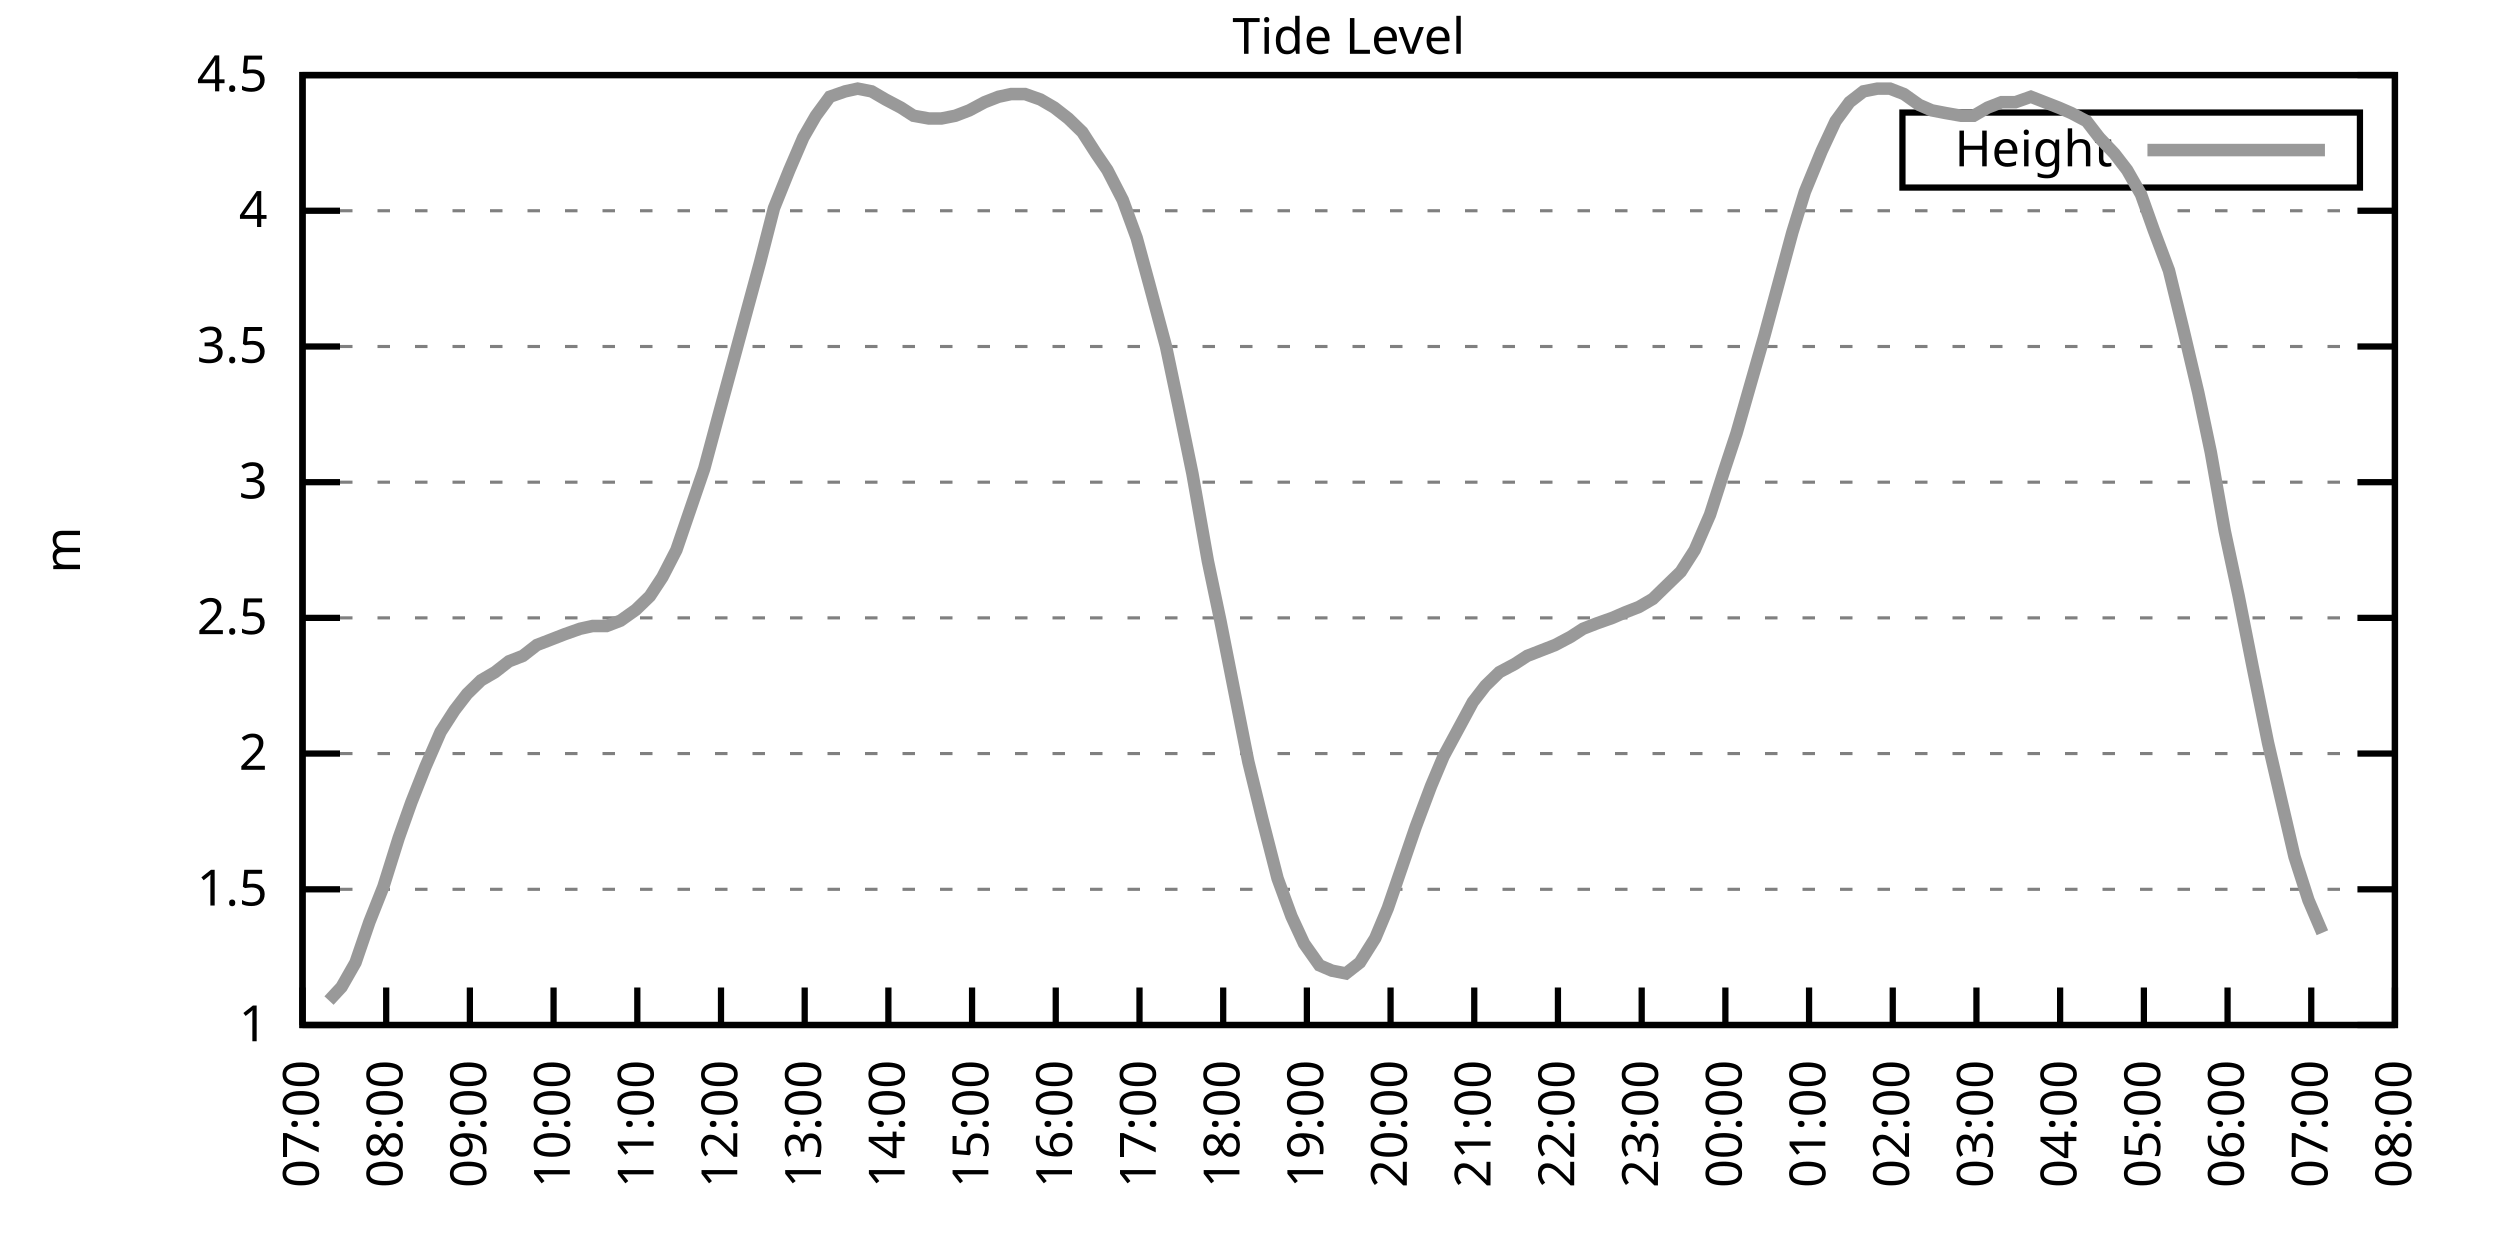
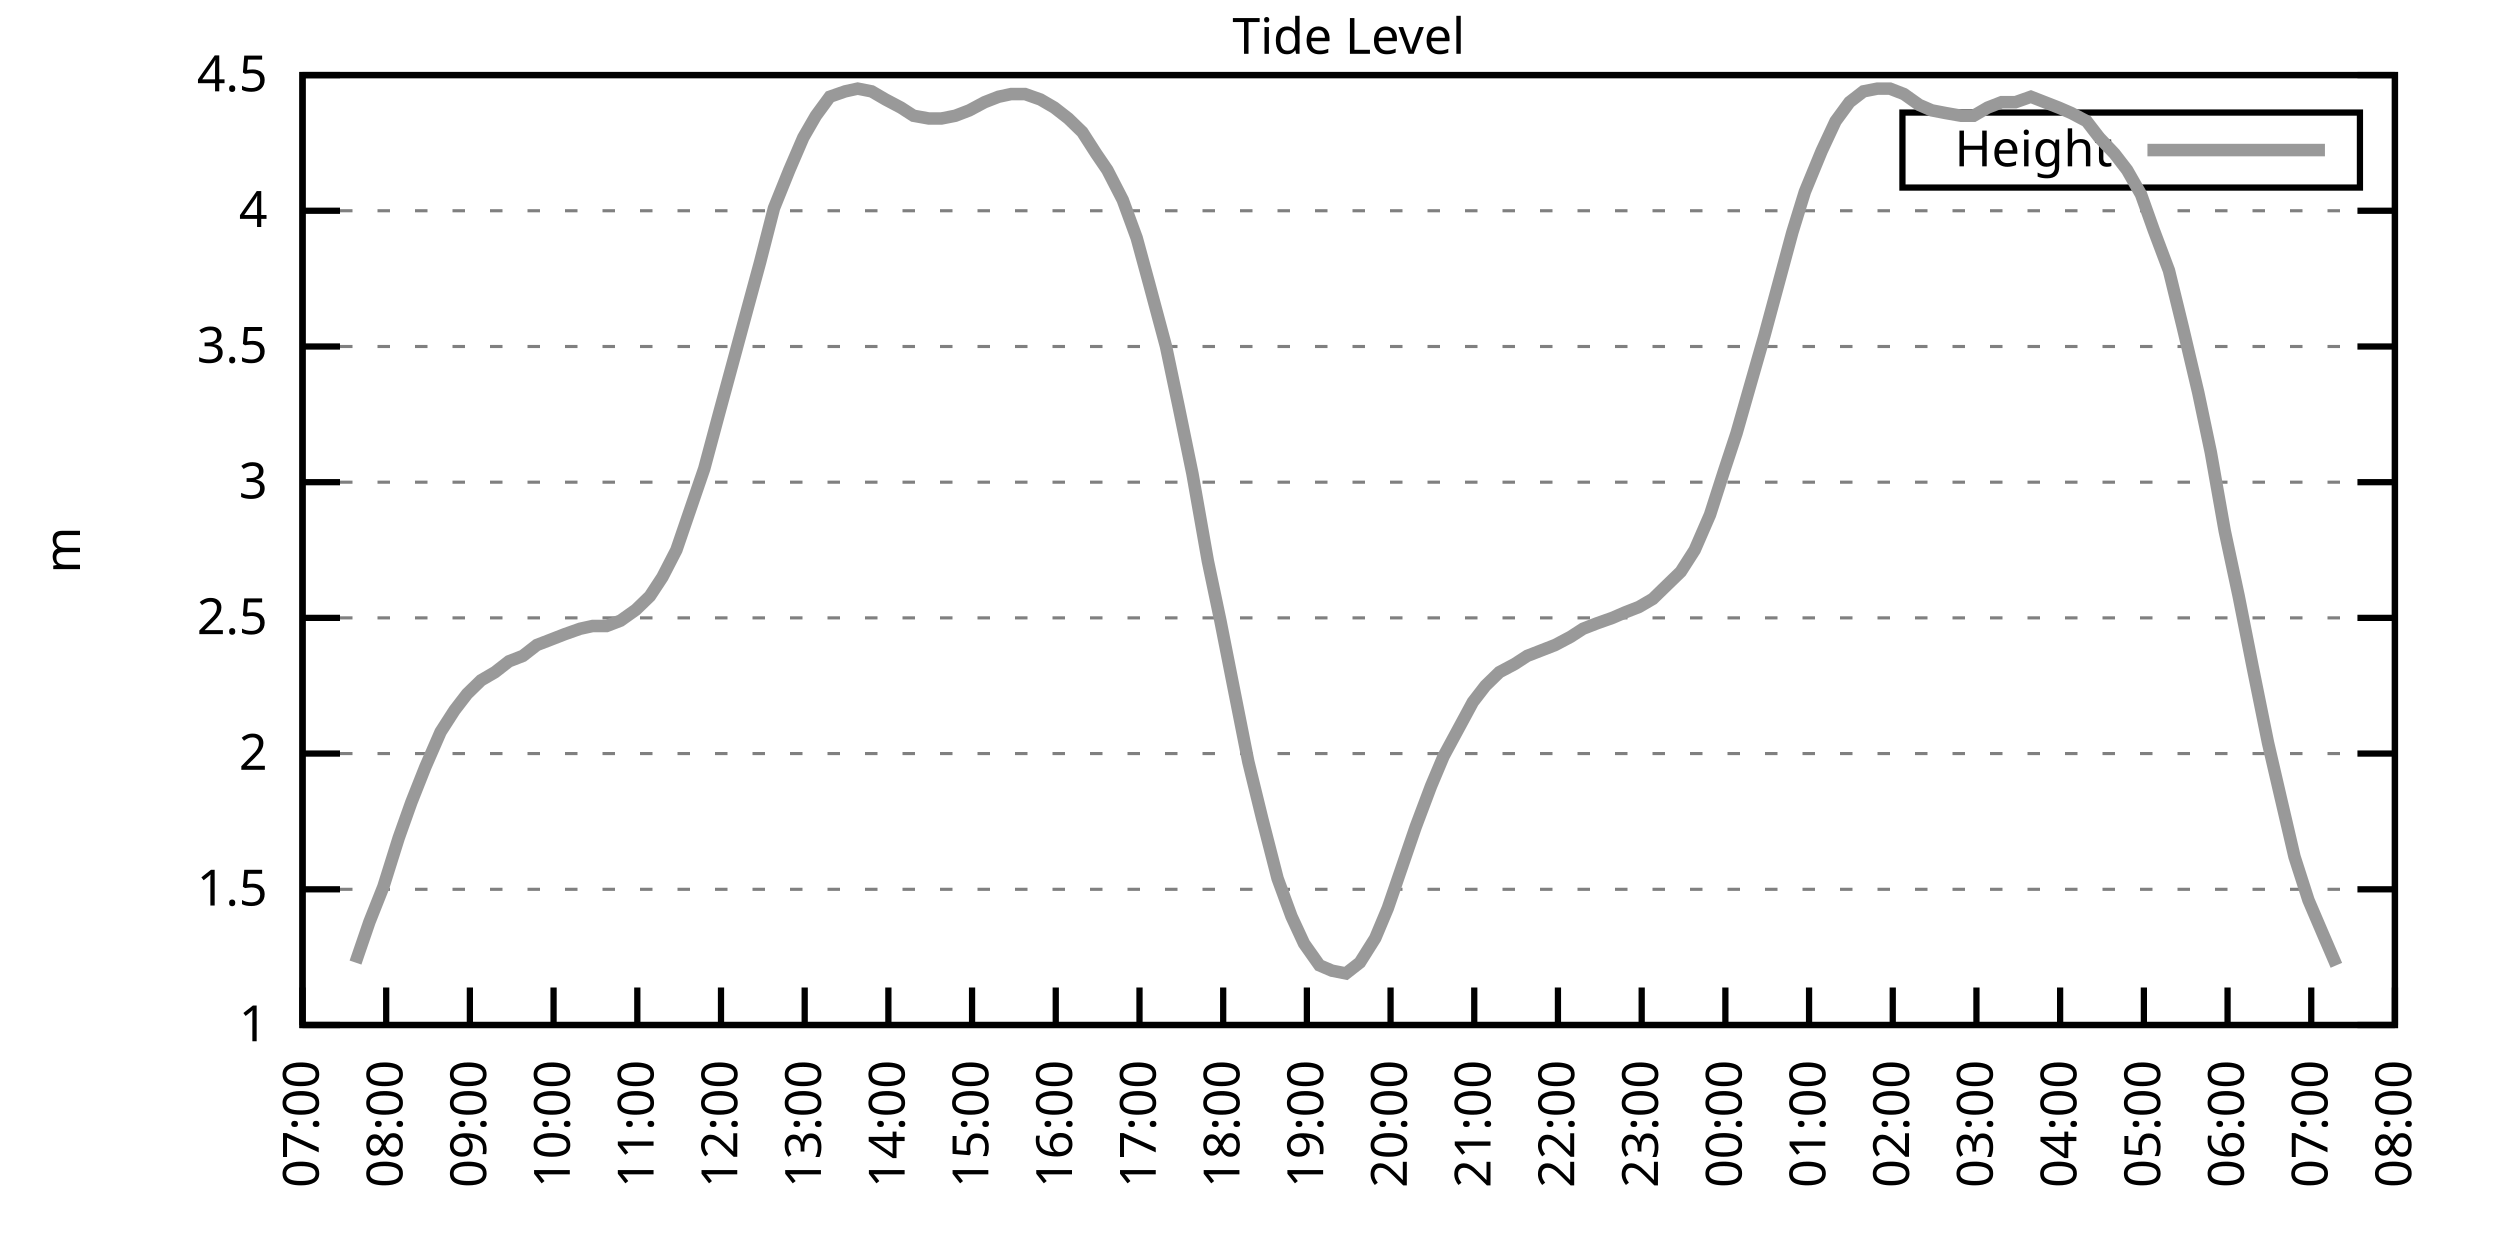
<svg xmlns="http://www.w3.org/2000/svg" xmlns:xlink="http://www.w3.org/1999/xlink" width="400" height="200" viewBox="0 0 400 200">
  <g id="gnuplot_canvas">
    <rect x="0" y="0" width="400" height="200" fill="none" />
    <defs>
      <circle id="gpDot" r="0.5" stroke-width="0.5" stroke="currentColor" />
      <path id="gpPt0" stroke-width="0.333" stroke="currentColor" d="M-1,0 h2 M0,-1 v2" />
      <path id="gpPt1" stroke-width="0.333" stroke="currentColor" d="M-1,-1 L1,1 M1,-1 L-1,1" />
      <path id="gpPt2" stroke-width="0.333" stroke="currentColor" d="M-1,0 L1,0 M0,-1 L0,1 M-1,-1 L1,1 M-1,1 L1,-1" />
      <rect id="gpPt3" stroke-width="0.333" stroke="currentColor" x="-1" y="-1" width="2" height="2" />
      <rect id="gpPt4" stroke-width="0.333" stroke="currentColor" fill="currentColor" x="-1" y="-1" width="2" height="2" />
      <circle id="gpPt5" stroke-width="0.333" stroke="currentColor" cx="0" cy="0" r="1" />
      <use xlink:href="#gpPt5" id="gpPt6" fill="currentColor" stroke="none" />
      <path id="gpPt7" stroke-width="0.333" stroke="currentColor" d="M0,-1.33 L-1.33,0.67 L1.33,0.67 z" />
      <use xlink:href="#gpPt7" id="gpPt8" fill="currentColor" stroke="none" />
      <use xlink:href="#gpPt7" id="gpPt9" stroke="currentColor" transform="rotate(180)" />
      <use xlink:href="#gpPt9" id="gpPt10" fill="currentColor" stroke="none" />
      <use xlink:href="#gpPt3" id="gpPt11" stroke="currentColor" transform="rotate(45)" />
      <use xlink:href="#gpPt11" id="gpPt12" fill="currentColor" stroke="none" />
      <path id="gpPt13" stroke-width="0.333" stroke="currentColor" d="M0,1.330 L1.265,0.411 L0.782,-1.067 L-0.782,-1.076 L-1.265,0.411 z" />
      <use xlink:href="#gpPt13" id="gpPt14" fill="currentColor" stroke="none" />
      <filter id="textbox" filterUnits="objectBoundingBox" x="0" y="0" height="1" width="1">
        <feFlood flood-color="white" flood-opacity="1" result="bgnd" />
        <feComposite in="SourceGraphic" in2="bgnd" operator="atop" />
      </filter>
      <filter id="greybox" filterUnits="objectBoundingBox" x="0" y="0" height="1" width="1">
        <feFlood flood-color="lightgrey" flood-opacity="1" result="grey" />
        <feComposite in="SourceGraphic" in2="grey" operator="atop" />
      </filter>
    </defs>
    <g fill="none" color="white" stroke="currentColor" stroke-width="1.00" stroke-linecap="butt" stroke-linejoin="miter">
</g>
    <g fill="none" color="black" stroke="currentColor" stroke-width="1.00" stroke-linecap="butt" stroke-linejoin="miter">
      <g stroke="none" shape-rendering="crispEdges">
        <polygon fill="rgb(255, 255, 255)" points="48.40,164.00 383.18,164.00 383.18,12.02 48.40,12.02 " />
      </g>
    </g>
    <g fill="none" color="black" stroke="currentColor" stroke-width="1.00" stroke-linecap="butt" stroke-linejoin="miter">
</g>
    <g fill="none" color="black" stroke="black" stroke-width="0.50" stroke-linecap="butt" stroke-linejoin="miter">
</g>
    <g fill="none" color="gray" stroke="currentColor" stroke-width="0.50" stroke-linecap="butt" stroke-linejoin="miter">
      <path stroke="gray" stroke-dasharray="2,4" class="gridline" d="M48.40,164.00 L383.19,164.00  " />
    </g>
    <g fill="none" color="gray" stroke="gray" stroke-width="1.00" stroke-linecap="butt" stroke-linejoin="miter">
</g>
    <g fill="none" color="black" stroke="currentColor" stroke-width="1.00" stroke-linecap="butt" stroke-linejoin="miter">
      <path stroke="black" d="M48.40,164.00 L54.40,164.00 M383.19,164.00 L377.19,164.00  " />
      <g transform="translate(42.80,166.60)" stroke="none" fill="black" font-family="Sans" font-size="8.00" text-anchor="end">
        <text>
          <tspan font-family="Sans"> 1</tspan>
        </text>
      </g>
    </g>
    <g fill="none" color="black" stroke="currentColor" stroke-width="1.00" stroke-linecap="butt" stroke-linejoin="miter">
</g>
    <g fill="none" color="black" stroke="black" stroke-width="0.50" stroke-linecap="butt" stroke-linejoin="miter">
</g>
    <g fill="none" color="gray" stroke="currentColor" stroke-width="0.50" stroke-linecap="butt" stroke-linejoin="miter">
      <path stroke="gray" stroke-dasharray="2,4" class="gridline" d="M48.40,142.29 L383.19,142.29  " />
    </g>
    <g fill="none" color="gray" stroke="gray" stroke-width="1.00" stroke-linecap="butt" stroke-linejoin="miter">
</g>
    <g fill="none" color="black" stroke="currentColor" stroke-width="1.00" stroke-linecap="butt" stroke-linejoin="miter">
      <path stroke="black" d="M48.40,142.29 L54.40,142.29 M383.19,142.29 L377.19,142.29  " />
      <g transform="translate(42.80,144.89)" stroke="none" fill="black" font-family="Sans" font-size="8.00" text-anchor="end">
        <text>
          <tspan font-family="Sans"> 1.5</tspan>
        </text>
      </g>
    </g>
    <g fill="none" color="black" stroke="currentColor" stroke-width="1.00" stroke-linecap="butt" stroke-linejoin="miter">
</g>
    <g fill="none" color="black" stroke="black" stroke-width="0.50" stroke-linecap="butt" stroke-linejoin="miter">
</g>
    <g fill="none" color="gray" stroke="currentColor" stroke-width="0.50" stroke-linecap="butt" stroke-linejoin="miter">
      <path stroke="gray" stroke-dasharray="2,4" class="gridline" d="M48.40,120.57 L383.19,120.57  " />
    </g>
    <g fill="none" color="gray" stroke="gray" stroke-width="1.00" stroke-linecap="butt" stroke-linejoin="miter">
</g>
    <g fill="none" color="black" stroke="currentColor" stroke-width="1.00" stroke-linecap="butt" stroke-linejoin="miter">
      <path stroke="black" d="M48.40,120.57 L54.40,120.57 M383.19,120.57 L377.19,120.57  " />
      <g transform="translate(42.80,123.17)" stroke="none" fill="black" font-family="Sans" font-size="8.00" text-anchor="end">
        <text>
          <tspan font-family="Sans"> 2</tspan>
        </text>
      </g>
    </g>
    <g fill="none" color="black" stroke="currentColor" stroke-width="1.00" stroke-linecap="butt" stroke-linejoin="miter">
</g>
    <g fill="none" color="black" stroke="black" stroke-width="0.50" stroke-linecap="butt" stroke-linejoin="miter">
</g>
    <g fill="none" color="gray" stroke="currentColor" stroke-width="0.50" stroke-linecap="butt" stroke-linejoin="miter">
      <path stroke="gray" stroke-dasharray="2,4" class="gridline" d="M48.40,98.86 L383.19,98.86  " />
    </g>
    <g fill="none" color="gray" stroke="gray" stroke-width="1.00" stroke-linecap="butt" stroke-linejoin="miter">
</g>
    <g fill="none" color="black" stroke="currentColor" stroke-width="1.00" stroke-linecap="butt" stroke-linejoin="miter">
      <path stroke="black" d="M48.40,98.86 L54.40,98.86 M383.19,98.86 L377.19,98.86  " />
      <g transform="translate(42.80,101.46)" stroke="none" fill="black" font-family="Sans" font-size="8.00" text-anchor="end">
        <text>
          <tspan font-family="Sans"> 2.5</tspan>
        </text>
      </g>
    </g>
    <g fill="none" color="black" stroke="currentColor" stroke-width="1.00" stroke-linecap="butt" stroke-linejoin="miter">
</g>
    <g fill="none" color="black" stroke="black" stroke-width="0.50" stroke-linecap="butt" stroke-linejoin="miter">
</g>
    <g fill="none" color="gray" stroke="currentColor" stroke-width="0.50" stroke-linecap="butt" stroke-linejoin="miter">
      <path stroke="gray" stroke-dasharray="2,4" class="gridline" d="M48.40,77.15 L383.19,77.15  " />
    </g>
    <g fill="none" color="gray" stroke="gray" stroke-width="1.00" stroke-linecap="butt" stroke-linejoin="miter">
</g>
    <g fill="none" color="black" stroke="currentColor" stroke-width="1.00" stroke-linecap="butt" stroke-linejoin="miter">
      <path stroke="black" d="M48.40,77.15 L54.40,77.15 M383.19,77.15 L377.19,77.15  " />
      <g transform="translate(42.80,79.75)" stroke="none" fill="black" font-family="Sans" font-size="8.00" text-anchor="end">
        <text>
          <tspan font-family="Sans"> 3</tspan>
        </text>
      </g>
    </g>
    <g fill="none" color="black" stroke="currentColor" stroke-width="1.00" stroke-linecap="butt" stroke-linejoin="miter">
</g>
    <g fill="none" color="black" stroke="black" stroke-width="0.50" stroke-linecap="butt" stroke-linejoin="miter">
</g>
    <g fill="none" color="gray" stroke="currentColor" stroke-width="0.50" stroke-linecap="butt" stroke-linejoin="miter">
      <path stroke="gray" stroke-dasharray="2,4" class="gridline" d="M48.40,55.44 L383.19,55.44  " />
    </g>
    <g fill="none" color="gray" stroke="gray" stroke-width="1.00" stroke-linecap="butt" stroke-linejoin="miter">
</g>
    <g fill="none" color="black" stroke="currentColor" stroke-width="1.00" stroke-linecap="butt" stroke-linejoin="miter">
      <path stroke="black" d="M48.40,55.44 L54.40,55.44 M383.19,55.44 L377.19,55.44  " />
      <g transform="translate(42.80,58.04)" stroke="none" fill="black" font-family="Sans" font-size="8.00" text-anchor="end">
        <text>
          <tspan font-family="Sans"> 3.5</tspan>
        </text>
      </g>
    </g>
    <g fill="none" color="black" stroke="currentColor" stroke-width="1.00" stroke-linecap="butt" stroke-linejoin="miter">
</g>
    <g fill="none" color="black" stroke="black" stroke-width="0.50" stroke-linecap="butt" stroke-linejoin="miter">
</g>
    <g fill="none" color="gray" stroke="currentColor" stroke-width="0.50" stroke-linecap="butt" stroke-linejoin="miter">
      <path stroke="gray" stroke-dasharray="2,4" class="gridline" d="M48.40,33.72 L383.19,33.72  " />
    </g>
    <g fill="none" color="gray" stroke="gray" stroke-width="1.00" stroke-linecap="butt" stroke-linejoin="miter">
</g>
    <g fill="none" color="black" stroke="currentColor" stroke-width="1.00" stroke-linecap="butt" stroke-linejoin="miter">
      <path stroke="black" d="M48.40,33.72 L54.40,33.72 M383.19,33.72 L377.19,33.72  " />
      <g transform="translate(42.80,36.32)" stroke="none" fill="black" font-family="Sans" font-size="8.00" text-anchor="end">
        <text>
          <tspan font-family="Sans"> 4</tspan>
        </text>
      </g>
    </g>
    <g fill="none" color="black" stroke="currentColor" stroke-width="1.00" stroke-linecap="butt" stroke-linejoin="miter">
</g>
    <g fill="none" color="black" stroke="black" stroke-width="0.50" stroke-linecap="butt" stroke-linejoin="miter">
</g>
    <g fill="none" color="gray" stroke="currentColor" stroke-width="0.50" stroke-linecap="butt" stroke-linejoin="miter">
      <path stroke="gray" stroke-dasharray="2,4" class="gridline" d="M48.40,12.01 L383.19,12.01  " />
    </g>
    <g fill="none" color="gray" stroke="gray" stroke-width="1.00" stroke-linecap="butt" stroke-linejoin="miter">
</g>
    <g fill="none" color="black" stroke="currentColor" stroke-width="1.00" stroke-linecap="butt" stroke-linejoin="miter">
      <path stroke="black" d="M48.40,12.01 L54.40,12.01 M383.19,12.01 L377.19,12.01  " />
      <g transform="translate(42.80,14.61)" stroke="none" fill="black" font-family="Sans" font-size="8.00" text-anchor="end">
        <text>
          <tspan font-family="Sans"> 4.5</tspan>
        </text>
      </g>
    </g>
    <g fill="none" color="black" stroke="currentColor" stroke-width="1.00" stroke-linecap="butt" stroke-linejoin="miter">
      <path stroke="black" d="M48.40,164.00 L48.40,158.00  " />
      <g transform="translate(51.00,169.60) rotate(270.00)" stroke="none" fill="black" font-family="Sans" font-size="8.00" text-anchor="end">
        <text>
          <tspan font-family="Sans">07:00</tspan>
        </text>
      </g>
    </g>
    <g fill="none" color="black" stroke="currentColor" stroke-width="1.00" stroke-linecap="butt" stroke-linejoin="miter">
      <path stroke="black" d="M61.79,164.00 L61.79,158.00  " />
      <g transform="translate(64.39,169.60) rotate(270.00)" stroke="none" fill="black" font-family="Sans" font-size="8.00" text-anchor="end">
        <text>
          <tspan font-family="Sans">08:00</tspan>
        </text>
      </g>
    </g>
    <g fill="none" color="black" stroke="currentColor" stroke-width="1.00" stroke-linecap="butt" stroke-linejoin="miter">
      <path stroke="black" d="M75.18,164.00 L75.18,158.00  " />
      <g transform="translate(77.78,169.60) rotate(270.00)" stroke="none" fill="black" font-family="Sans" font-size="8.00" text-anchor="end">
        <text>
          <tspan font-family="Sans">09:00</tspan>
        </text>
      </g>
    </g>
    <g fill="none" color="black" stroke="currentColor" stroke-width="1.00" stroke-linecap="butt" stroke-linejoin="miter">
      <path stroke="black" d="M88.57,164.00 L88.57,158.00  " />
      <g transform="translate(91.17,169.60) rotate(270.00)" stroke="none" fill="black" font-family="Sans" font-size="8.00" text-anchor="end">
        <text>
          <tspan font-family="Sans">10:00</tspan>
        </text>
      </g>
    </g>
    <g fill="none" color="black" stroke="currentColor" stroke-width="1.00" stroke-linecap="butt" stroke-linejoin="miter">
      <path stroke="black" d="M101.97,164.00 L101.97,158.00  " />
      <g transform="translate(104.57,169.60) rotate(270.00)" stroke="none" fill="black" font-family="Sans" font-size="8.00" text-anchor="end">
        <text>
          <tspan font-family="Sans">11:00</tspan>
        </text>
      </g>
    </g>
    <g fill="none" color="black" stroke="currentColor" stroke-width="1.00" stroke-linecap="butt" stroke-linejoin="miter">
      <path stroke="black" d="M115.36,164.00 L115.36,158.00  " />
      <g transform="translate(117.96,169.60) rotate(270.00)" stroke="none" fill="black" font-family="Sans" font-size="8.00" text-anchor="end">
        <text>
          <tspan font-family="Sans">12:00</tspan>
        </text>
      </g>
    </g>
    <g fill="none" color="black" stroke="currentColor" stroke-width="1.00" stroke-linecap="butt" stroke-linejoin="miter">
      <path stroke="black" d="M128.75,164.00 L128.75,158.00  " />
      <g transform="translate(131.35,169.60) rotate(270.00)" stroke="none" fill="black" font-family="Sans" font-size="8.00" text-anchor="end">
        <text>
          <tspan font-family="Sans">13:00</tspan>
        </text>
      </g>
    </g>
    <g fill="none" color="black" stroke="currentColor" stroke-width="1.00" stroke-linecap="butt" stroke-linejoin="miter">
      <path stroke="black" d="M142.14,164.00 L142.14,158.00  " />
      <g transform="translate(144.74,169.60) rotate(270.00)" stroke="none" fill="black" font-family="Sans" font-size="8.00" text-anchor="end">
        <text>
          <tspan font-family="Sans">14:00</tspan>
        </text>
      </g>
    </g>
    <g fill="none" color="black" stroke="currentColor" stroke-width="1.00" stroke-linecap="butt" stroke-linejoin="miter">
      <path stroke="black" d="M155.53,164.00 L155.53,158.00  " />
      <g transform="translate(158.13,169.60) rotate(270.00)" stroke="none" fill="black" font-family="Sans" font-size="8.00" text-anchor="end">
        <text>
          <tspan font-family="Sans">15:00</tspan>
        </text>
      </g>
    </g>
    <g fill="none" color="black" stroke="currentColor" stroke-width="1.00" stroke-linecap="butt" stroke-linejoin="miter">
      <path stroke="black" d="M168.92,164.00 L168.92,158.00  " />
      <g transform="translate(171.52,169.60) rotate(270.00)" stroke="none" fill="black" font-family="Sans" font-size="8.00" text-anchor="end">
        <text>
          <tspan font-family="Sans">16:00</tspan>
        </text>
      </g>
    </g>
    <g fill="none" color="black" stroke="currentColor" stroke-width="1.00" stroke-linecap="butt" stroke-linejoin="miter">
      <path stroke="black" d="M182.32,164.00 L182.32,158.00  " />
      <g transform="translate(184.92,169.60) rotate(270.00)" stroke="none" fill="black" font-family="Sans" font-size="8.00" text-anchor="end">
        <text>
          <tspan font-family="Sans">17:00</tspan>
        </text>
      </g>
    </g>
    <g fill="none" color="black" stroke="currentColor" stroke-width="1.00" stroke-linecap="butt" stroke-linejoin="miter">
      <path stroke="black" d="M195.71,164.00 L195.71,158.00  " />
      <g transform="translate(198.31,169.60) rotate(270.00)" stroke="none" fill="black" font-family="Sans" font-size="8.00" text-anchor="end">
        <text>
          <tspan font-family="Sans">18:00</tspan>
        </text>
      </g>
    </g>
    <g fill="none" color="black" stroke="currentColor" stroke-width="1.00" stroke-linecap="butt" stroke-linejoin="miter">
      <path stroke="black" d="M209.10,164.00 L209.10,158.00  " />
      <g transform="translate(211.70,169.60) rotate(270.00)" stroke="none" fill="black" font-family="Sans" font-size="8.00" text-anchor="end">
        <text>
          <tspan font-family="Sans">19:00</tspan>
        </text>
      </g>
    </g>
    <g fill="none" color="black" stroke="currentColor" stroke-width="1.00" stroke-linecap="butt" stroke-linejoin="miter">
      <path stroke="black" d="M222.49,164.00 L222.49,158.00  " />
      <g transform="translate(225.09,169.60) rotate(270.00)" stroke="none" fill="black" font-family="Sans" font-size="8.00" text-anchor="end">
        <text>
          <tspan font-family="Sans">20:00</tspan>
        </text>
      </g>
    </g>
    <g fill="none" color="black" stroke="currentColor" stroke-width="1.00" stroke-linecap="butt" stroke-linejoin="miter">
      <path stroke="black" d="M235.88,164.00 L235.88,158.00  " />
      <g transform="translate(238.48,169.60) rotate(270.00)" stroke="none" fill="black" font-family="Sans" font-size="8.00" text-anchor="end">
        <text>
          <tspan font-family="Sans">21:00</tspan>
        </text>
      </g>
    </g>
    <g fill="none" color="black" stroke="currentColor" stroke-width="1.00" stroke-linecap="butt" stroke-linejoin="miter">
      <path stroke="black" d="M249.27,164.00 L249.27,158.00  " />
      <g transform="translate(251.87,169.60) rotate(270.00)" stroke="none" fill="black" font-family="Sans" font-size="8.00" text-anchor="end">
        <text>
          <tspan font-family="Sans">22:00</tspan>
        </text>
      </g>
    </g>
    <g fill="none" color="black" stroke="currentColor" stroke-width="1.00" stroke-linecap="butt" stroke-linejoin="miter">
      <path stroke="black" d="M262.67,164.00 L262.67,158.00  " />
      <g transform="translate(265.27,169.60) rotate(270.00)" stroke="none" fill="black" font-family="Sans" font-size="8.00" text-anchor="end">
        <text>
          <tspan font-family="Sans">23:00</tspan>
        </text>
      </g>
    </g>
    <g fill="none" color="black" stroke="currentColor" stroke-width="1.00" stroke-linecap="butt" stroke-linejoin="miter">
      <path stroke="black" d="M276.06,164.00 L276.06,158.00  " />
      <g transform="translate(278.66,169.60) rotate(270.00)" stroke="none" fill="black" font-family="Sans" font-size="8.00" text-anchor="end">
        <text>
          <tspan font-family="Sans">00:00</tspan>
        </text>
      </g>
    </g>
    <g fill="none" color="black" stroke="currentColor" stroke-width="1.00" stroke-linecap="butt" stroke-linejoin="miter">
      <path stroke="black" d="M289.45,164.00 L289.45,158.00  " />
      <g transform="translate(292.05,169.60) rotate(270.00)" stroke="none" fill="black" font-family="Sans" font-size="8.00" text-anchor="end">
        <text>
          <tspan font-family="Sans">01:00</tspan>
        </text>
      </g>
    </g>
    <g fill="none" color="black" stroke="currentColor" stroke-width="1.00" stroke-linecap="butt" stroke-linejoin="miter">
      <path stroke="black" d="M302.84,164.00 L302.84,158.00  " />
      <g transform="translate(305.44,169.60) rotate(270.00)" stroke="none" fill="black" font-family="Sans" font-size="8.00" text-anchor="end">
        <text>
          <tspan font-family="Sans">02:00</tspan>
        </text>
      </g>
    </g>
    <g fill="none" color="black" stroke="currentColor" stroke-width="1.00" stroke-linecap="butt" stroke-linejoin="miter">
      <path stroke="black" d="M316.23,164.00 L316.23,158.00  " />
      <g transform="translate(318.83,169.60) rotate(270.00)" stroke="none" fill="black" font-family="Sans" font-size="8.00" text-anchor="end">
        <text>
          <tspan font-family="Sans">03:00</tspan>
        </text>
      </g>
    </g>
    <g fill="none" color="black" stroke="currentColor" stroke-width="1.00" stroke-linecap="butt" stroke-linejoin="miter">
      <path stroke="black" d="M329.62,164.00 L329.62,158.00  " />
      <g transform="translate(332.22,169.60) rotate(270.00)" stroke="none" fill="black" font-family="Sans" font-size="8.00" text-anchor="end">
        <text>
          <tspan font-family="Sans">04:00</tspan>
        </text>
      </g>
    </g>
    <g fill="none" color="black" stroke="currentColor" stroke-width="1.00" stroke-linecap="butt" stroke-linejoin="miter">
      <path stroke="black" d="M343.02,164.00 L343.02,158.00  " />
      <g transform="translate(345.62,169.60) rotate(270.00)" stroke="none" fill="black" font-family="Sans" font-size="8.00" text-anchor="end">
        <text>
          <tspan font-family="Sans">05:00</tspan>
        </text>
      </g>
    </g>
    <g fill="none" color="black" stroke="currentColor" stroke-width="1.00" stroke-linecap="butt" stroke-linejoin="miter">
      <path stroke="black" d="M356.41,164.00 L356.41,158.00  " />
      <g transform="translate(359.01,169.60) rotate(270.00)" stroke="none" fill="black" font-family="Sans" font-size="8.00" text-anchor="end">
        <text>
          <tspan font-family="Sans">06:00</tspan>
        </text>
      </g>
    </g>
    <g fill="none" color="black" stroke="currentColor" stroke-width="1.00" stroke-linecap="butt" stroke-linejoin="miter">
      <path stroke="black" d="M369.80,164.00 L369.80,158.00  " />
      <g transform="translate(372.40,169.60) rotate(270.00)" stroke="none" fill="black" font-family="Sans" font-size="8.00" text-anchor="end">
        <text>
          <tspan font-family="Sans">07:00</tspan>
        </text>
      </g>
    </g>
    <g fill="none" color="black" stroke="currentColor" stroke-width="1.00" stroke-linecap="butt" stroke-linejoin="miter">
      <path stroke="black" d="M383.19,164.00 L383.19,158.00  " />
      <g transform="translate(385.79,169.60) rotate(270.00)" stroke="none" fill="black" font-family="Sans" font-size="8.00" text-anchor="end">
        <text>
          <tspan font-family="Sans">08:00</tspan>
        </text>
      </g>
    </g>
    <g fill="none" color="black" stroke="currentColor" stroke-width="1.00" stroke-linecap="butt" stroke-linejoin="miter">
</g>
    <g fill="none" color="black" stroke="currentColor" stroke-width="1.00" stroke-linecap="butt" stroke-linejoin="miter">
      <path stroke="black" d="M48.40,12.01 L48.40,164.00 L383.19,164.00 L383.19,12.01 L48.40,12.01 Z  " />
    </g>
    <g fill="none" color="black" stroke="currentColor" stroke-width="1.00" stroke-linecap="butt" stroke-linejoin="miter">
</g>
    <g fill="none" color="black" stroke="currentColor" stroke-width="1.00" stroke-linecap="butt" stroke-linejoin="miter">
      <path stroke="black" d="M304.39,30.01 L304.39,18.01 L377.59,18.01 L377.59,30.01 L304.39,30.01 Z  " />
    </g>
    <g id="Tide_level_plot_1">
      <g fill="none" color="white" stroke="black" stroke-width="2.00" stroke-linecap="butt" stroke-linejoin="miter">
</g>
      <g fill="none" color="black" stroke="currentColor" stroke-width="2.00" stroke-linecap="butt" stroke-linejoin="miter">
        <g transform="translate(337.99,26.61)" stroke="none" fill="black" font-family="Sans" font-size="8.00" text-anchor="end">
          <text>
            <tspan font-family="Sans">Height</tspan>
          </text>
        </g>
      </g>
      <g fill="none" color="black" stroke="currentColor" stroke-width="2.00" stroke-linecap="butt" stroke-linejoin="miter">
-         <path stroke="rgb(153, 153, 153)" d="M343.59,24.01 L371.99,24.01 M52.64,160.09 L54.65,157.92 L56.88,154.01 L59.11,147.50 L61.35,141.85 L63.80,134.04   L65.81,128.39 L68.04,122.75 L70.50,117.10 L72.73,113.63 L74.74,111.02 L76.97,108.85 L79.20,107.55 L81.43,105.81   L83.66,104.94 L85.90,103.20 L88.13,102.34 L90.36,101.47 L92.82,100.60 L94.82,100.16 L97.06,100.16 L99.29,99.30   L101.74,97.56 L103.98,95.39 L105.98,92.35 L108.22,88.00 L110.45,81.49 L112.68,74.98 L115.13,65.86 L117.37,57.61   L119.60,49.36 L121.61,41.97 L123.84,33.29 L126.29,27.21 L128.53,22.00 L130.54,18.52 L132.77,15.48 L135.22,14.62   L137.23,14.18 L139.46,14.62 L141.69,15.92 L144.15,17.22 L146.16,18.52 L148.61,18.96 L150.62,18.96 L152.85,18.52   L155.09,17.66 L157.54,16.35 L159.77,15.48 L161.78,15.05 L164.01,15.05 L166.47,15.92 L168.70,17.22 L170.93,18.96   L173.17,21.13 L175.40,24.60 L177.18,27.21 L179.64,31.99 L181.87,38.07 L183.88,45.45 L186.56,55.44 L188.57,64.99   L190.80,75.85 L193.25,89.74 L195.26,99.30 L197.49,110.59 L199.73,121.88 L201.96,131.00 L204.41,140.55 L206.64,146.63   L208.65,150.97 L211.11,154.45 L213.12,155.31 L215.35,155.75 L217.58,154.01 L220.04,150.10 L222.04,145.33 L224.28,138.81   L226.51,132.30 L228.96,125.79 L230.97,121.01 L235.66,112.32 L237.67,109.72 L239.90,107.55 L242.36,106.24 L244.36,104.94   L246.60,104.07 L248.83,103.20 L251.28,101.90 L253.29,100.60 L255.52,99.73 L257.98,98.86 L259.99,97.99 L262.22,97.12   L264.45,95.82 L266.68,93.65 L268.92,91.48 L271.15,88.00 L273.60,82.36 L275.83,75.41 L277.84,69.33 L280.07,61.52   L282.31,53.70 L284.54,45.45 L286.77,37.20 L288.78,30.68 L291.46,24.17 L293.69,19.39 L295.92,16.35 L298.15,14.62   L300.39,14.18 L302.39,14.18 L304.63,15.05 L307.08,16.79 L309.09,17.66 L311.32,18.09 L313.78,18.52 L315.79,18.52   L318.02,17.22 L320.25,16.35 L322.48,16.35 L324.94,15.48 L327.17,16.35 L329.40,17.22 L331.41,18.09 L333.86,19.39   L335.87,22.00 L338.33,24.60 L340.34,27.21 L342.57,31.12 L344.58,36.76 L347.03,43.28 L349.26,52.40 L351.72,62.82   L353.73,72.37 L355.96,84.97 L358.19,95.39 L360.42,106.68 L362.88,118.84 L364.89,127.52 L367.12,137.08 L369.35,144.02   L371.58,149.24  " />
+         <path stroke="rgb(153, 153, 153)" d="M343.59,24.01 L371.99,24.01 M56.88,154.01 L59.11,147.50 L61.35,141.85 L63.80,134.04 L65.81,128.39 L68.04,122.75   L70.50,117.10 L72.73,113.63 L74.74,111.02 L76.97,108.85 L79.20,107.55 L81.43,105.81 L83.66,104.94 L85.90,103.20   L88.13,102.34 L90.36,101.47 L92.82,100.60 L94.82,100.16 L97.06,100.16 L99.29,99.30 L101.74,97.56 L103.98,95.39   L105.98,92.35 L108.22,88.00 L110.45,81.49 L112.68,74.98 L115.13,65.86 L117.37,57.61 L119.60,49.36 L121.61,41.97   L123.84,33.29 L126.29,27.21 L128.53,22.00 L130.54,18.52 L132.77,15.48 L135.22,14.62 L137.23,14.18 L139.46,14.62   L141.69,15.92 L144.15,17.22 L146.16,18.52 L148.61,18.96 L150.62,18.96 L152.85,18.52 L155.09,17.66 L157.54,16.35   L159.77,15.48 L161.78,15.05 L164.01,15.05 L166.47,15.92 L168.70,17.22 L170.93,18.96 L173.17,21.13 L175.40,24.60   L177.18,27.21 L179.64,31.99 L181.87,38.07 L183.88,45.45 L186.56,55.44 L188.57,64.99 L190.80,75.85 L193.25,89.74   L195.26,99.30 L197.49,110.59 L199.73,121.88 L201.96,131.00 L204.41,140.55 L206.64,146.63 L208.65,150.97 L211.11,154.45   L213.12,155.31 L215.35,155.75 L217.58,154.01 L220.04,150.10 L222.04,145.33 L224.28,138.81 L226.51,132.30 L228.96,125.79   L230.97,121.01 L235.66,112.32 L237.67,109.72 L239.90,107.55 L242.36,106.24 L244.36,104.94 L246.60,104.07 L248.83,103.20   L251.28,101.90 L253.29,100.60 L255.52,99.73 L257.98,98.86 L259.99,97.99 L262.22,97.12 L264.45,95.82 L266.68,93.65   L268.92,91.48 L271.15,88.00 L273.60,82.36 L275.83,75.41 L277.84,69.33 L280.07,61.52 L282.31,53.70 L284.54,45.45   L286.77,37.20 L288.78,30.68 L291.46,24.17 L293.69,19.39 L295.92,16.35 L298.15,14.62 L300.39,14.18 L302.39,14.18   L304.63,15.05 L307.08,16.79 L309.09,17.66 L311.32,18.09 L313.78,18.52 L315.79,18.52 L318.02,17.22 L320.25,16.35   L322.48,16.35 L324.94,15.48 L327.17,16.35 L329.40,17.22 L331.41,18.09 L333.86,19.39 L335.87,22.00 L338.33,24.60   L340.34,27.21 L342.57,31.12 L344.58,36.76 L347.03,43.28 L349.26,52.40 L351.72,62.82 L353.73,72.37 L355.96,84.97   L358.19,95.39 L360.42,106.68 L362.88,118.84 L364.89,127.52 L367.12,137.08 L369.35,144.02 L371.58,149.24 L373.82,154.45    " />
      </g>
    </g>
    <g fill="none" color="black" stroke="currentColor" stroke-width="2.00" stroke-linecap="butt" stroke-linejoin="miter">
</g>
    <g fill="none" color="black" stroke="black" stroke-width="1.00" stroke-linecap="butt" stroke-linejoin="miter">
</g>
    <g fill="none" color="black" stroke="currentColor" stroke-width="1.00" stroke-linecap="butt" stroke-linejoin="miter">
      <path stroke="black" d="M48.40,12.01 L48.40,164.00 L383.19,164.00 L383.19,12.01 L48.40,12.01 Z  " />
      <g transform="translate(12.80,88.01) rotate(270.00)" stroke="none" fill="black" font-family="Sans" font-size="8.00" text-anchor="middle">
        <text>
          <tspan font-family="Sans">m</tspan>
        </text>
      </g>
    </g>
    <g fill="none" color="black" stroke="currentColor" stroke-width="1.00" stroke-linecap="butt" stroke-linejoin="miter">
</g>
    <g fill="none" color="black" stroke="currentColor" stroke-width="1.00" stroke-linecap="butt" stroke-linejoin="miter">
      <g transform="translate(215.79,8.61)" stroke="none" fill="black" font-family="Sans" font-size="8.00" text-anchor="middle">
        <text>
          <tspan font-family="Sans">Tide Level</tspan>
        </text>
      </g>
    </g>
    <g fill="none" color="black" stroke="currentColor" stroke-width="1.00" stroke-linecap="butt" stroke-linejoin="miter">
</g>
  </g>
</svg>
